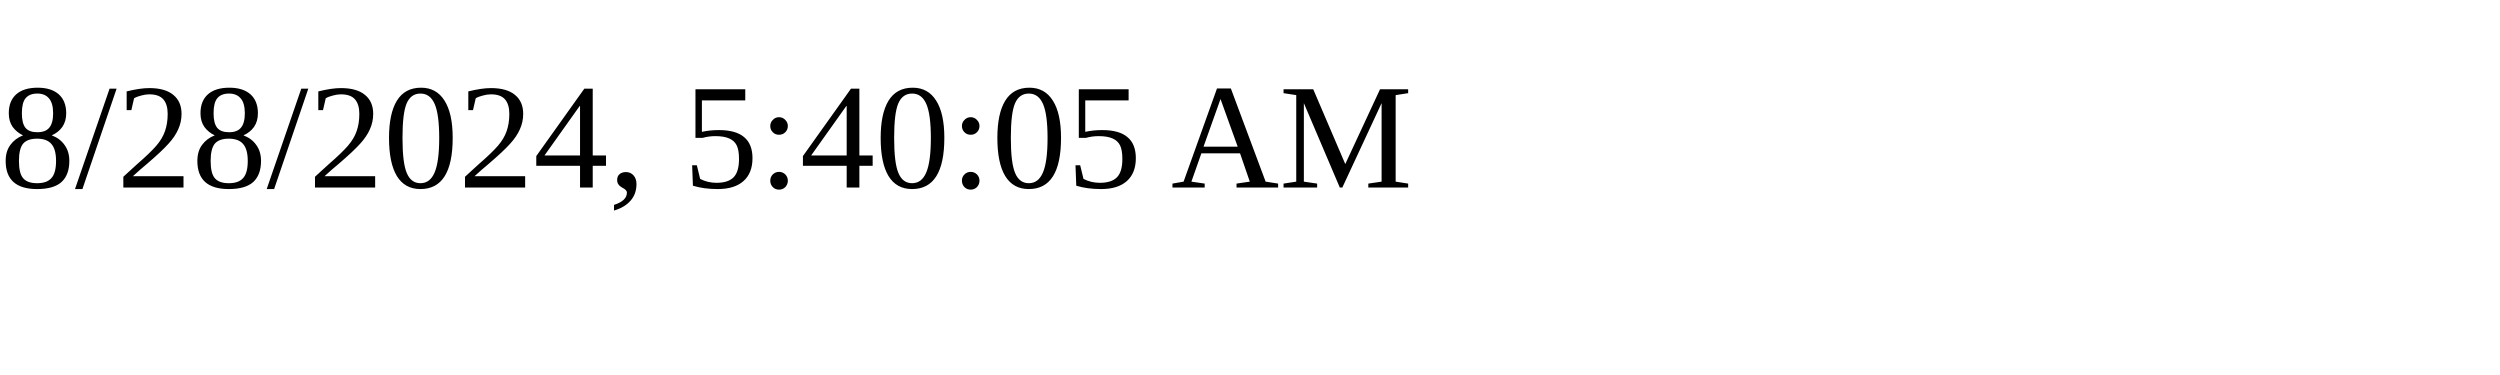
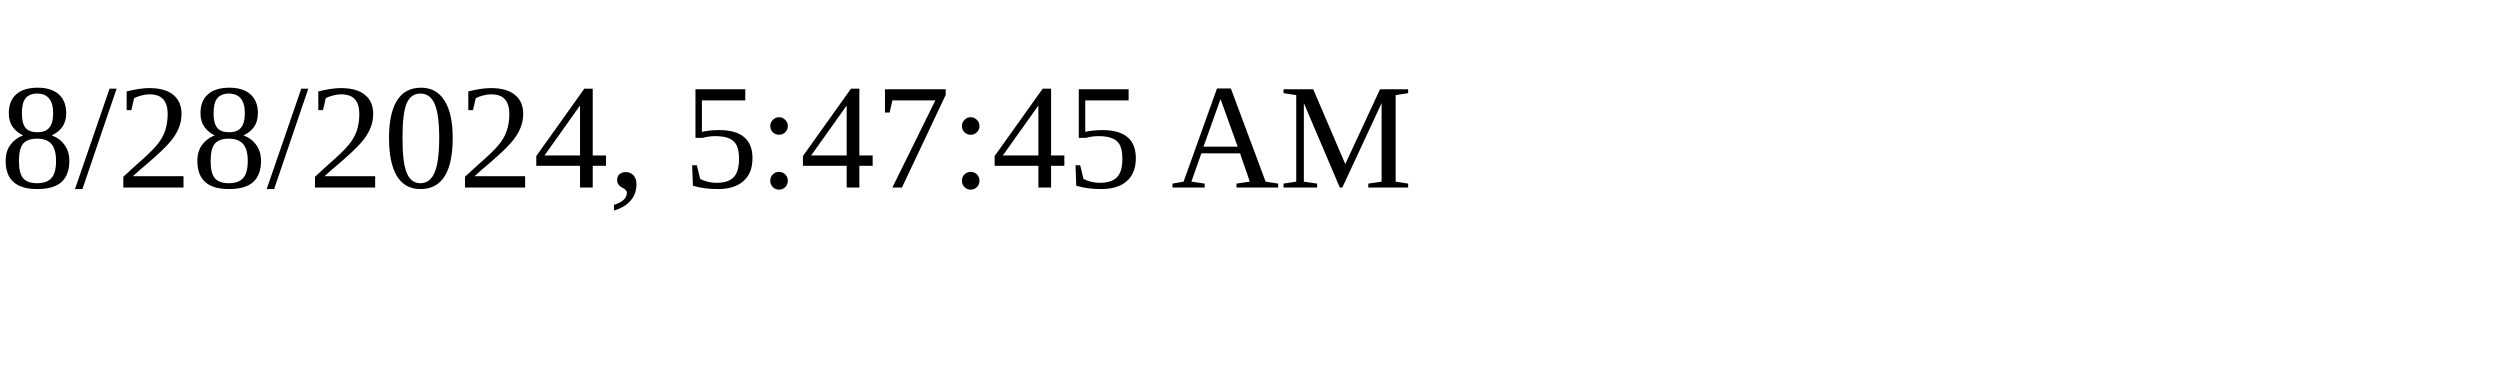
<svg xmlns="http://www.w3.org/2000/svg" height="30" width="200">
-   <text x="0" y="15">8/28/2024, 5:40:05 AM</text>
+   <text x="0" y="15">8/28/2024, 5:47:45 AM</text>
</svg>
